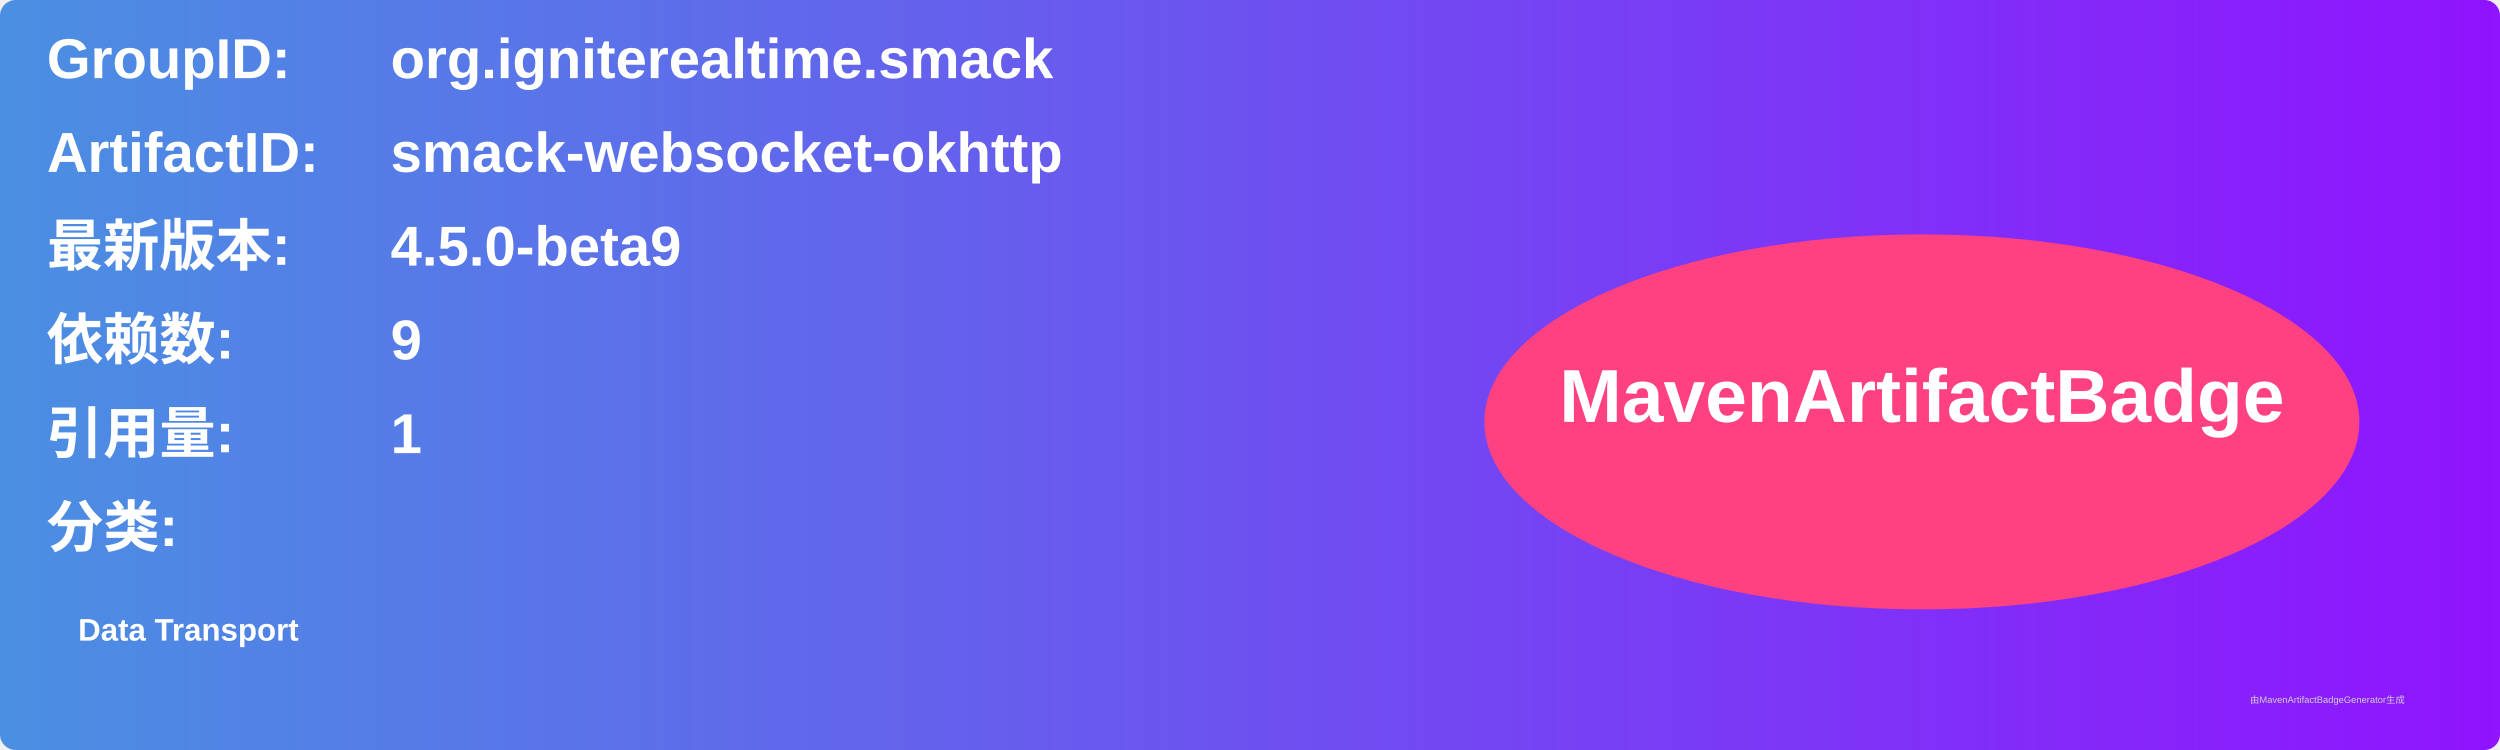
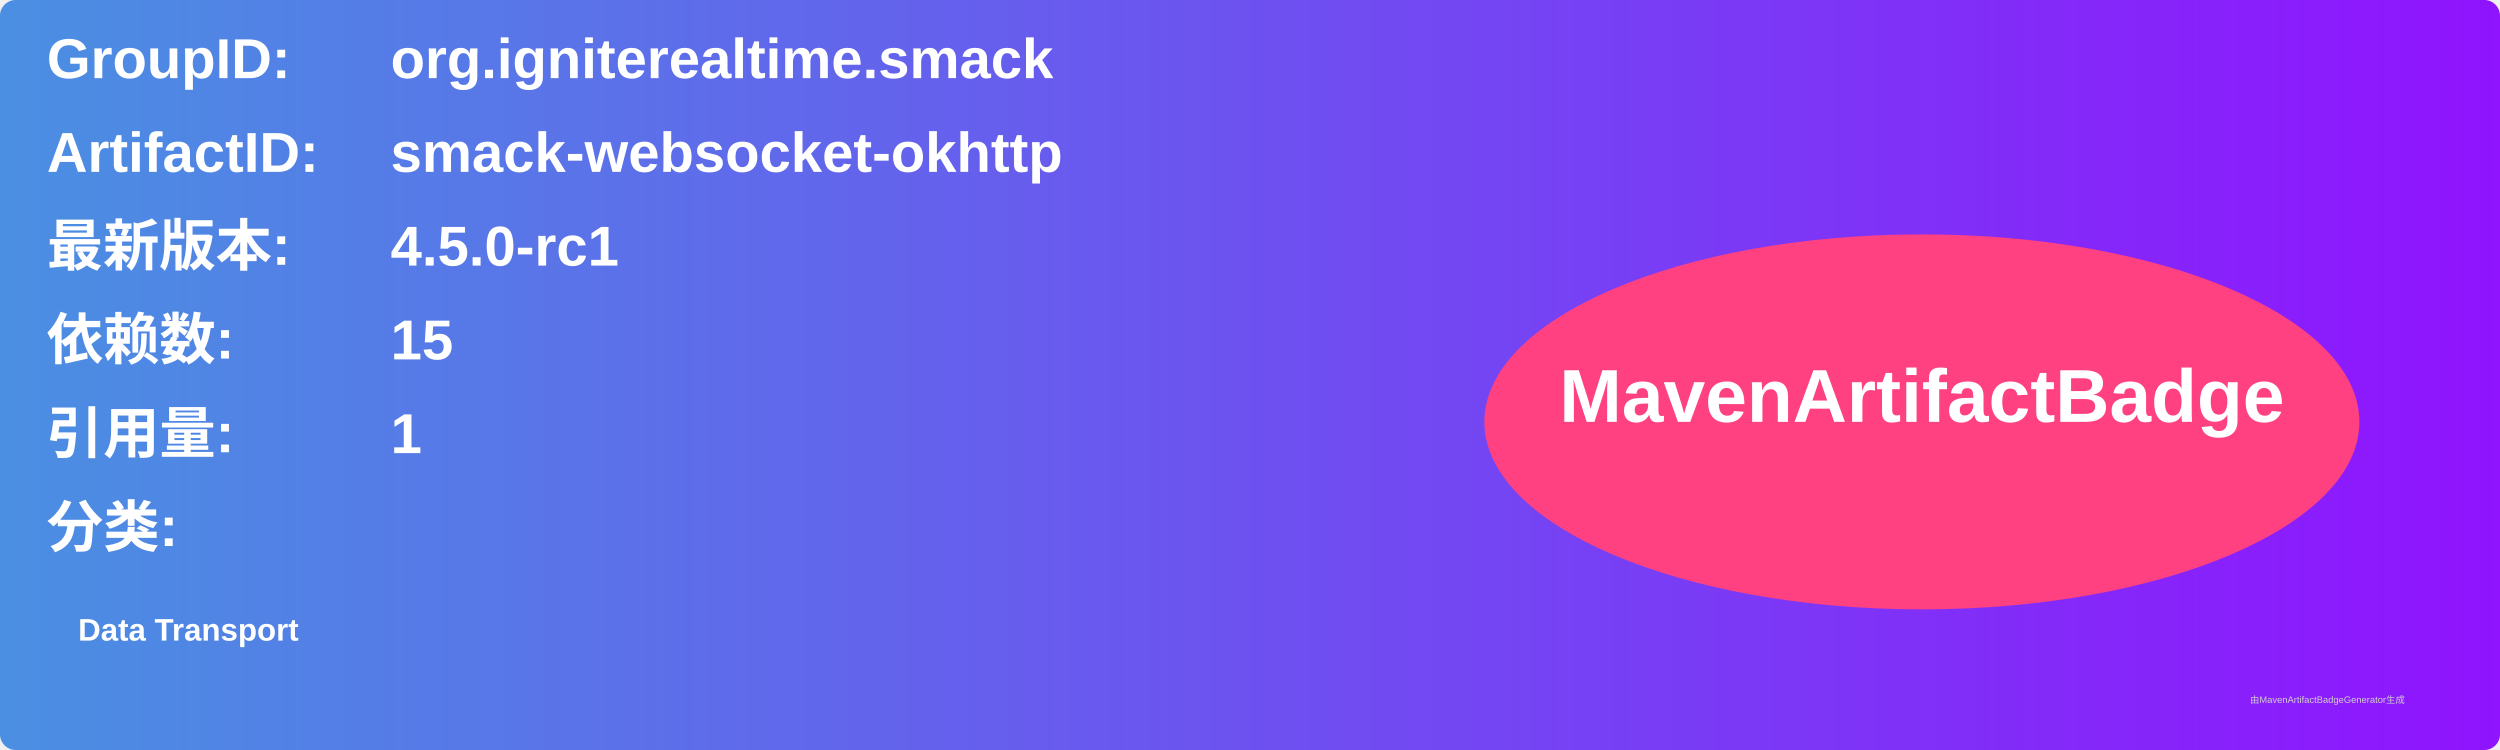
<svg xmlns="http://www.w3.org/2000/svg" width="800" height="240" viewBox="0 0 800 240">
  <linearGradient id="grad" x1="0%" y1="0%" x2="100%" y2="0%">
    <stop offset="0%" stop-color="#4a90e2" />
    <stop offset="100%" stop-color="#9013fe" />
  </linearGradient>
  <rect width="100%" height="100%" rx="5" ry="5" fill="url(#grad)" />
  <g transform="translate(15, 15)">
    <text x="0" y="10" font-family="Arial" font-size="18" fill="white" font-weight="bold" width="260">GroupID:</text>
    <text x="110" y="10" font-family="Arial" font-size="18" fill="white" font-weight="bold" width="460">org.igniterealtime.smack</text>
    <text x="0" y="40" font-family="Arial" font-size="18" fill="white" font-weight="bold" width="260">ArtifactID:</text>
    <text x="110" y="40" font-family="Arial" font-size="18" fill="white" font-weight="bold" width="460">smack-websocket-okhttp</text>
    <text x="0" y="70" font-family="Arial" font-size="18" fill="white" font-weight="bold">最新版本:</text>
    <text x="110" y="70" font-family="Arial" font-size="18" fill="white" font-weight="bold">
-       <tspan font-weight="bold">4.5.0-beta9</tspan>
+       <tspan font-weight="bold">4.5.0-rc1</tspan>
    </text>
    <text x="0" y="100" font-family="Arial" font-size="18" fill="white" font-weight="bold">依赖数: </text>
    <text x="110" y="100" font-family="Arial" font-size="18" fill="white">
-       <tspan font-weight="bold">9</tspan>
+       <tspan font-weight="bold">15</tspan>
    </text>
    <text x="0" y="130" font-family="Arial" font-size="18" fill="white" font-weight="bold">引用量: </text>
    <text x="110" y="130" font-family="Arial" font-size="18" fill="white">
      <tspan font-weight="bold">1</tspan>
    </text>
    <text x="0" y="160" font-family="Arial" font-size="18" fill="white" font-weight="bold">分类:</text>
    <text x="10" y="190" font-family="Arial" font-size="10" fill="white">
      <tspan font-weight="bold">Data Transport</tspan>
    </text>
    <ellipse cx="600" cy="120" rx="140" ry="60" fill="#ff4081" />
    <text x="600" y="120" text-anchor="middle" font-family="Arial" font-size="24" fill="white" font-weight="bold">MavenArtifactBadge</text>
  </g>
  <text x="720" y="225" font-family="Arial" font-size="3" fill="#d0d0d0">由MavenArtifactBadgeGenerator生成</text>
</svg>
